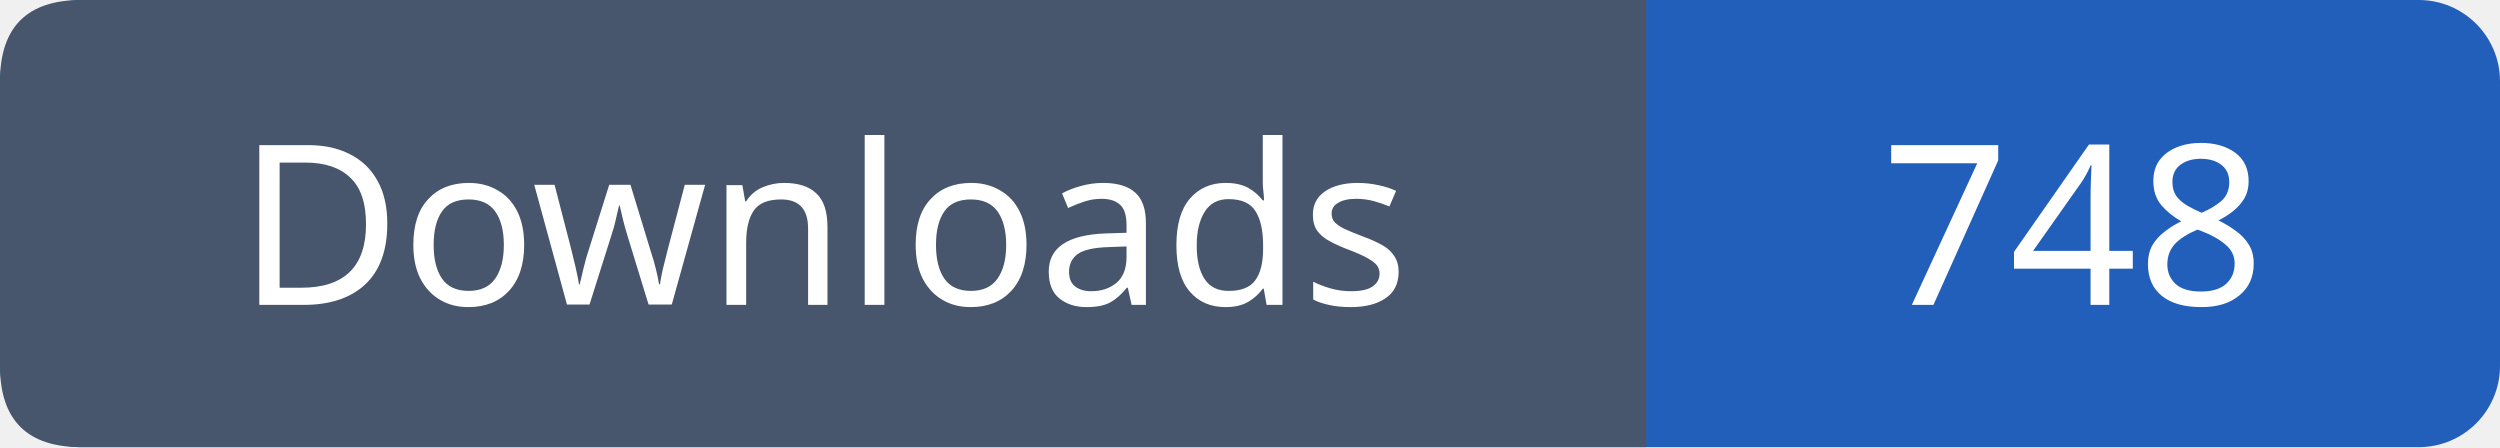
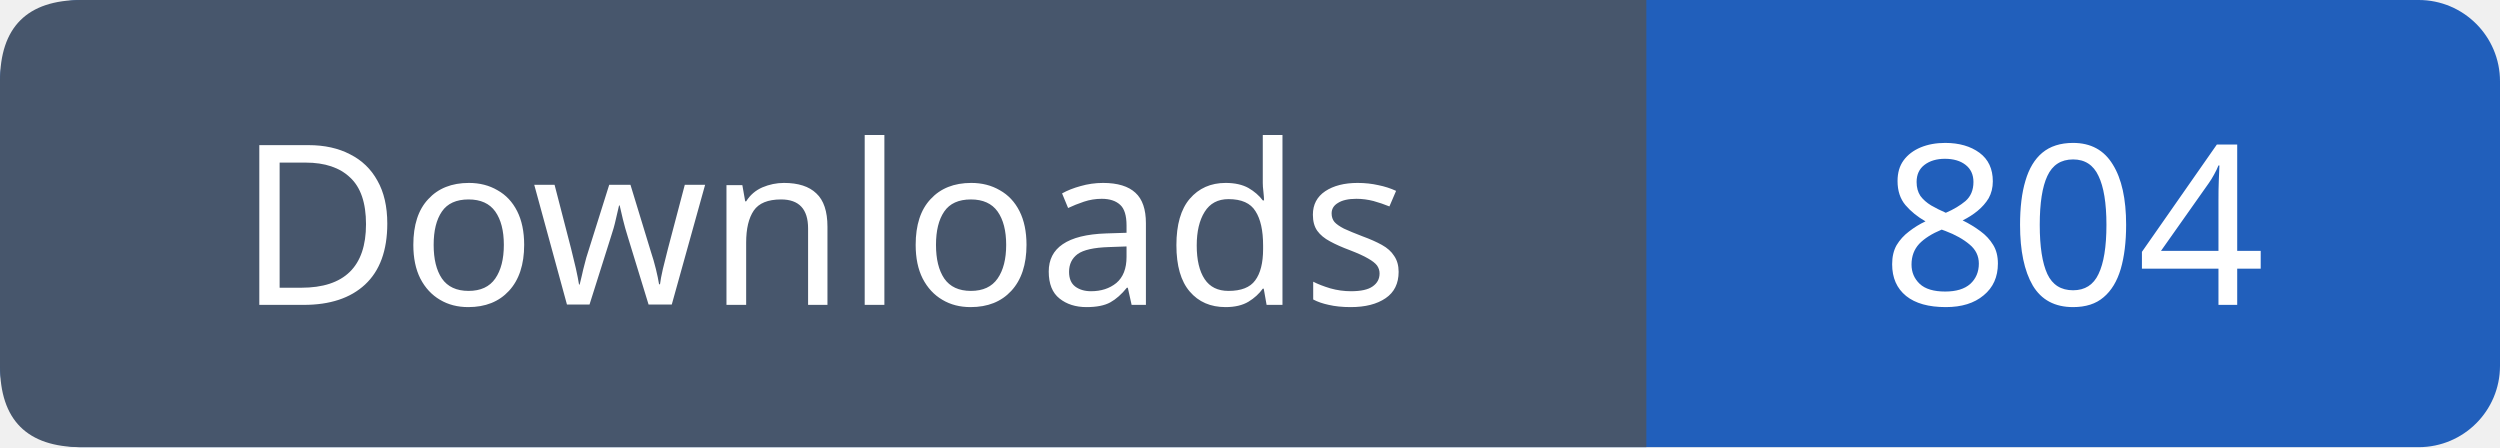
- <svg xmlns="http://www.w3.org/2000/svg" width="123" height="22" role="img" aria-label="Downloads: 748">
+ <svg xmlns="http://www.w3.org/2000/svg" width="123" height="22" role="img" aria-label="Downloads: 804">
  <rect width="123" height="22" rx="4" fill="#215fbb" />
  <path fill="#47566c" d="M4 0h77v22H4q-4 0-4-4V4q0-4 4-4" />
  <g font-family="Verdana,sans-serif" font-size="11" fill="white" text-anchor="middle">
    <text x="40.5" y="15">Downloads</text>
-     <text x="102.0" y="15">748</text>
+     <text x="102.0" y="15">804</text>
  </g>
</svg>
